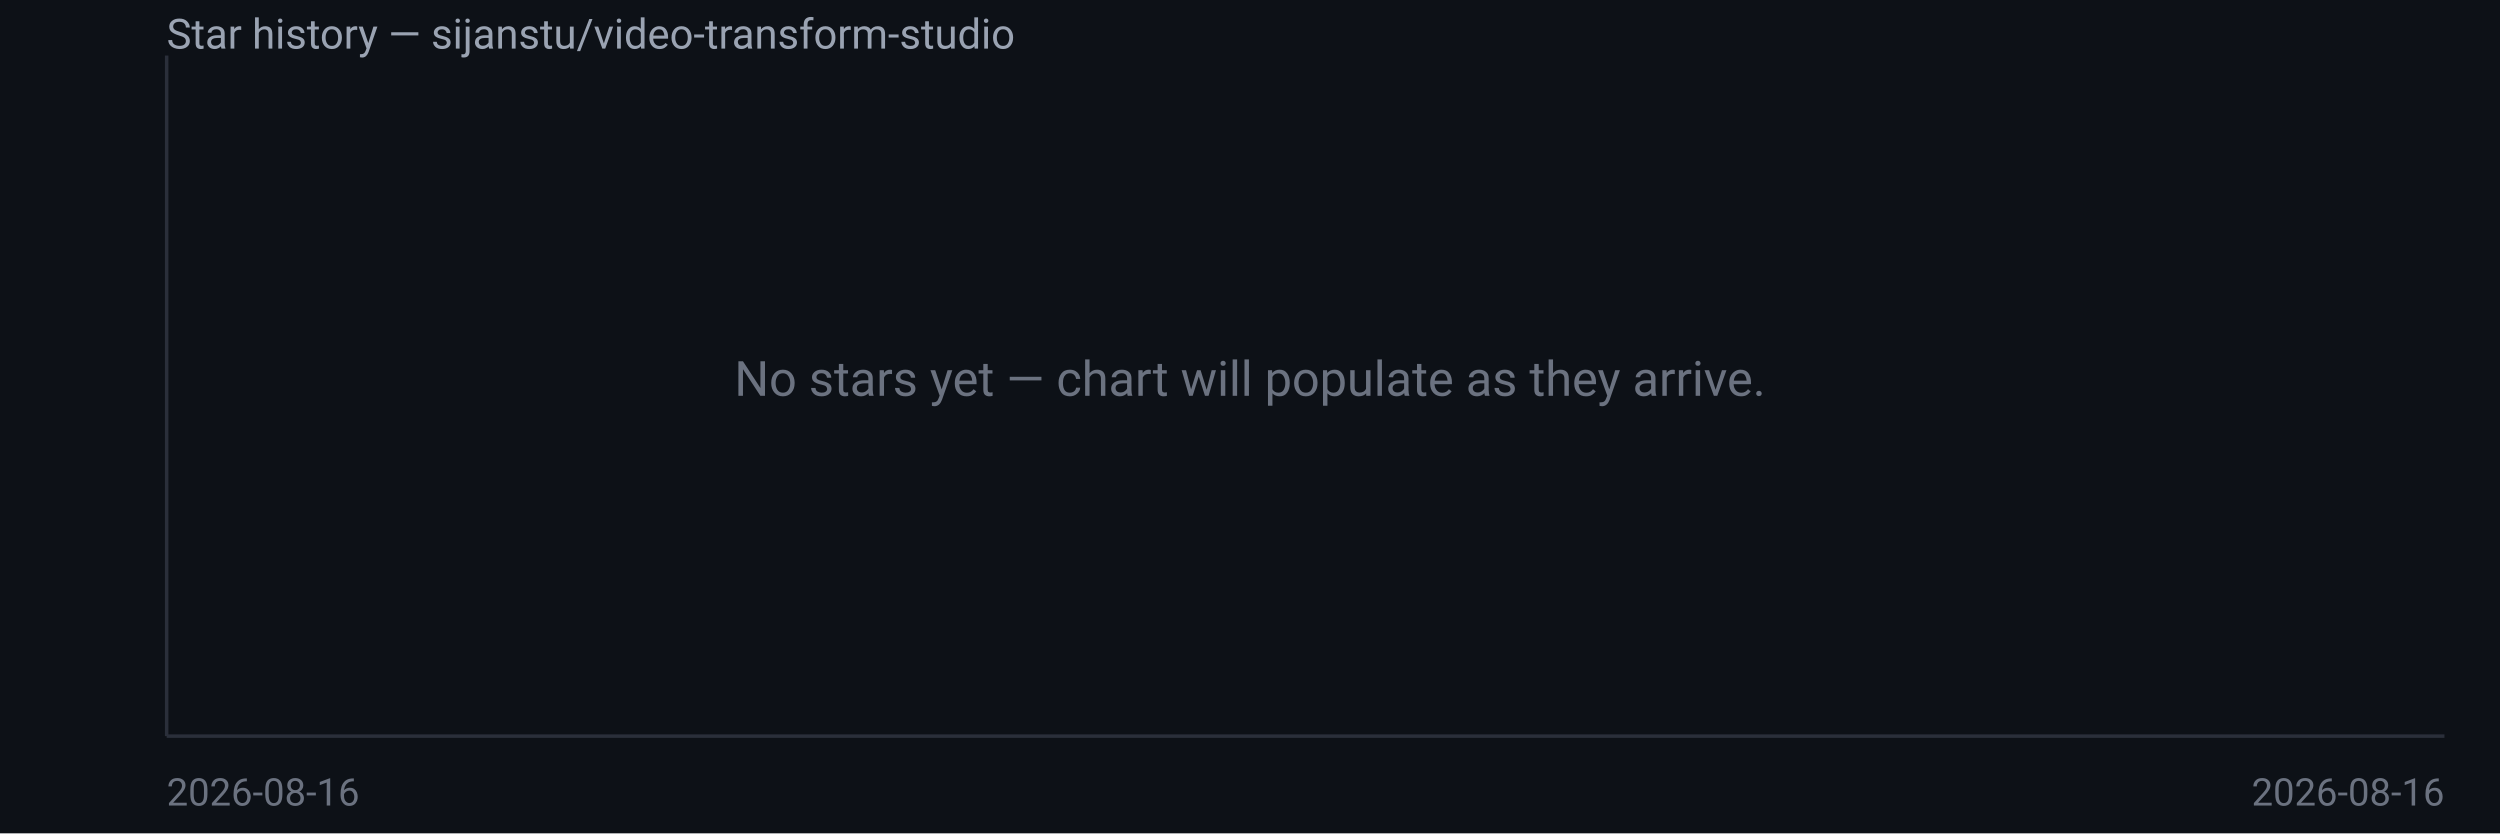
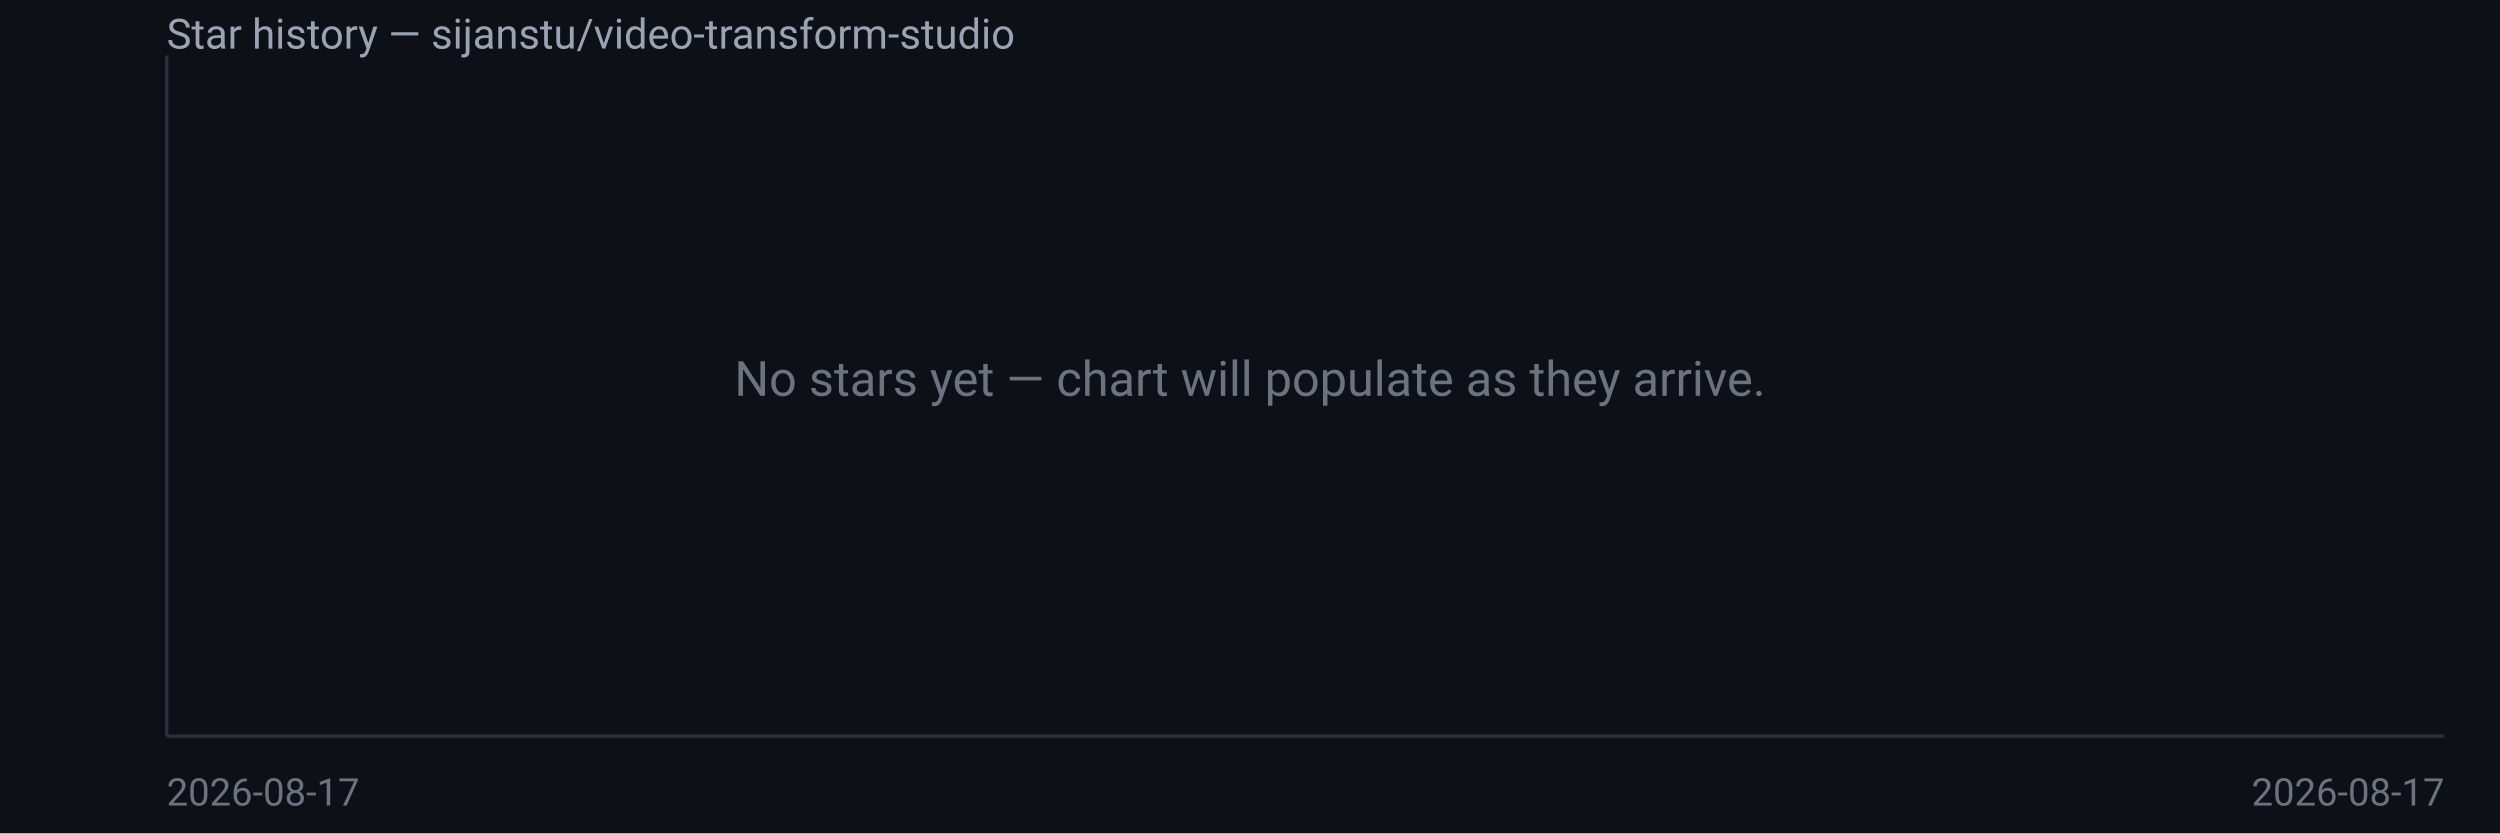
<svg xmlns="http://www.w3.org/2000/svg" width="720" height="240" viewBox="0 0 720 240" font-family="system-ui,Segoe UI,Roboto,sans-serif">
  <rect width="720" height="240" fill="#0d1117" />
  <text x="48" y="14" fill="#9aa3b2" font-size="12">Star history — sijanstu/video-transform-studio</text>
  <line x1="48" y1="16" x2="48" y2="212" stroke="#2a2f3a" />
  <line x1="48" y1="212" x2="704" y2="212" stroke="#2a2f3a" />
  <text x="360.0" y="114.0" fill="#6b7280" font-size="14" text-anchor="middle">No stars yet — chart will populate as they arrive.</text>
-   <text x="48" y="232" fill="#6b7280" font-size="11">2026-08-16</text>
-   <text x="704" y="232" fill="#6b7280" font-size="11" text-anchor="end">2026-08-16</text>
+   <text x="48" y="232" fill="#6b7280" font-size="11">2026-08-17</text>
+   <text x="704" y="232" fill="#6b7280" font-size="11" text-anchor="end">2026-08-17</text>
</svg>
